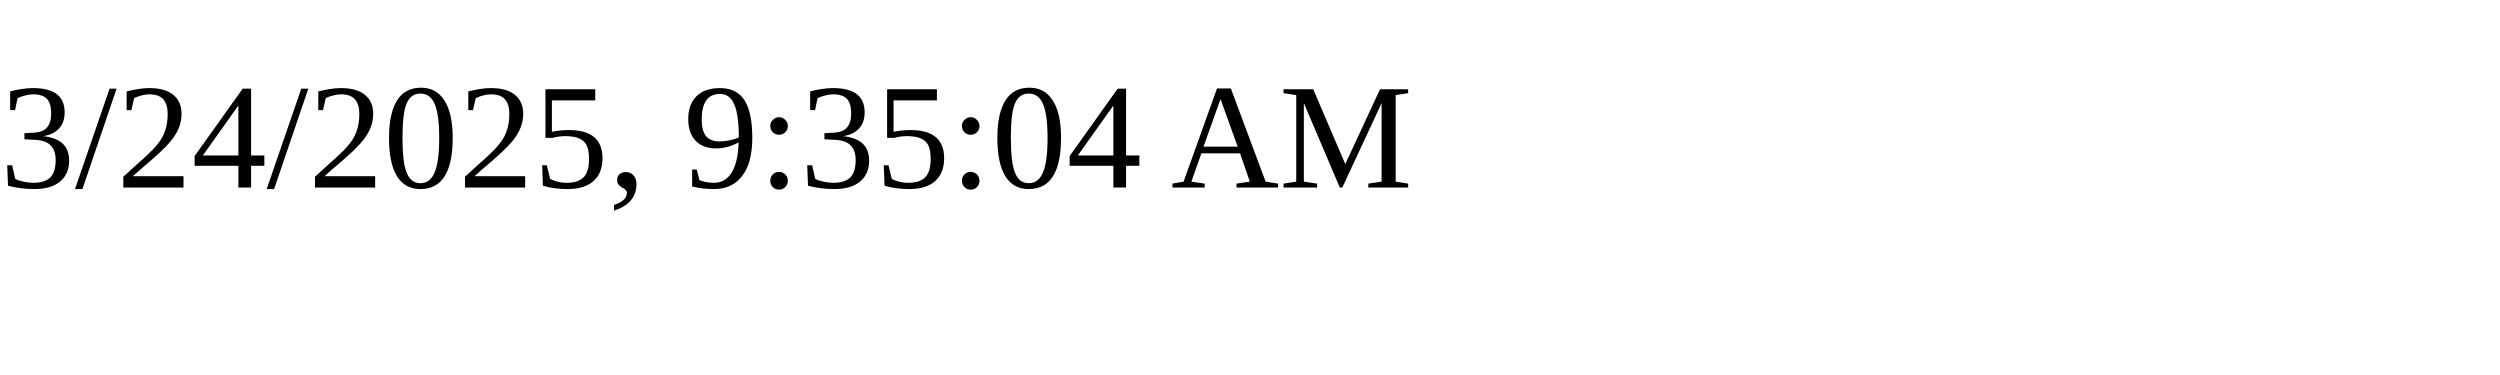
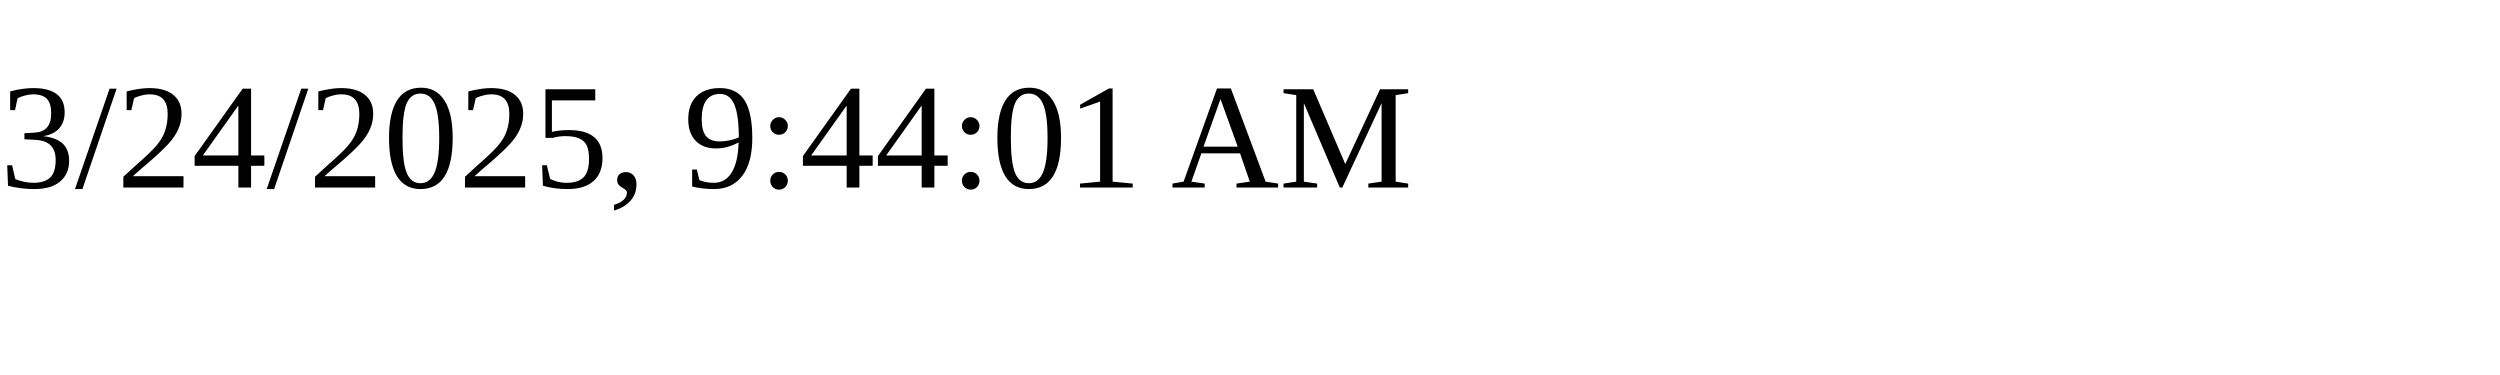
<svg xmlns="http://www.w3.org/2000/svg" height="30" width="200">
-   <text x="0" y="15">3/24/2025, 9:35:04 AM</text>
+   <text x="0" y="15">3/24/2025, 9:44:01 AM</text>
</svg>
